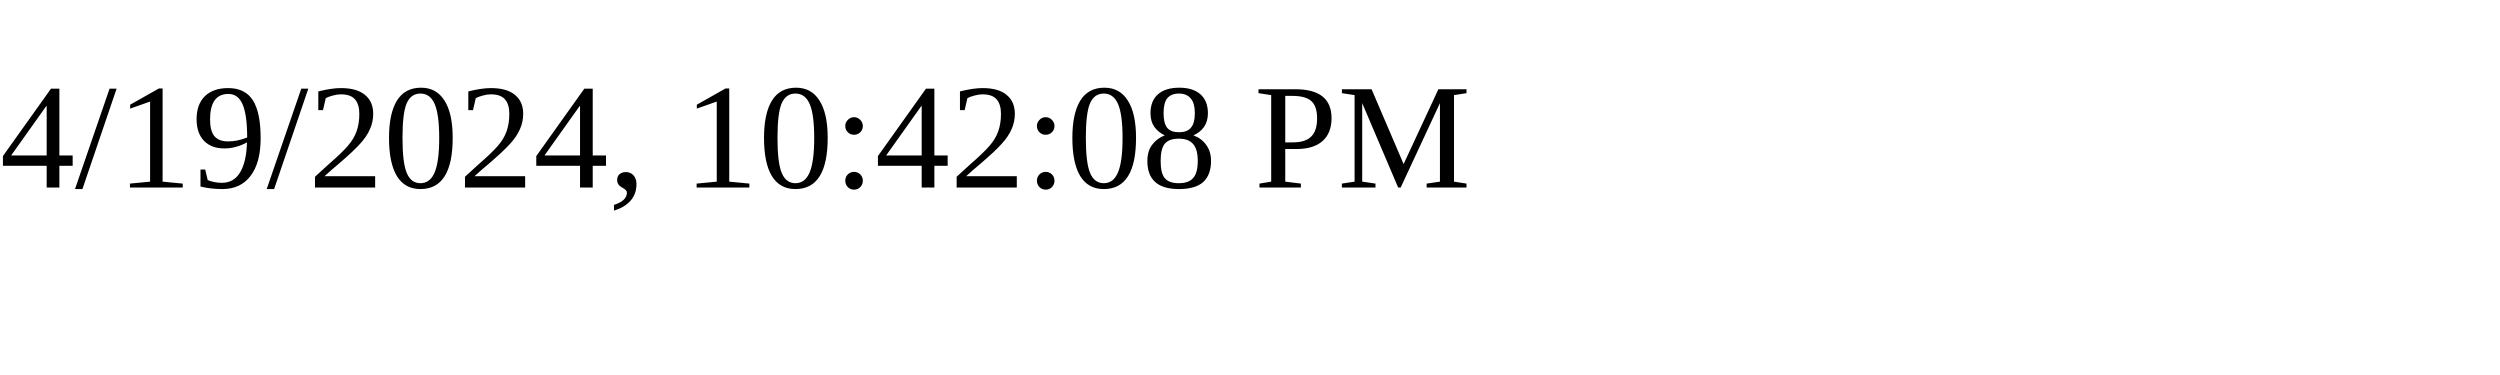
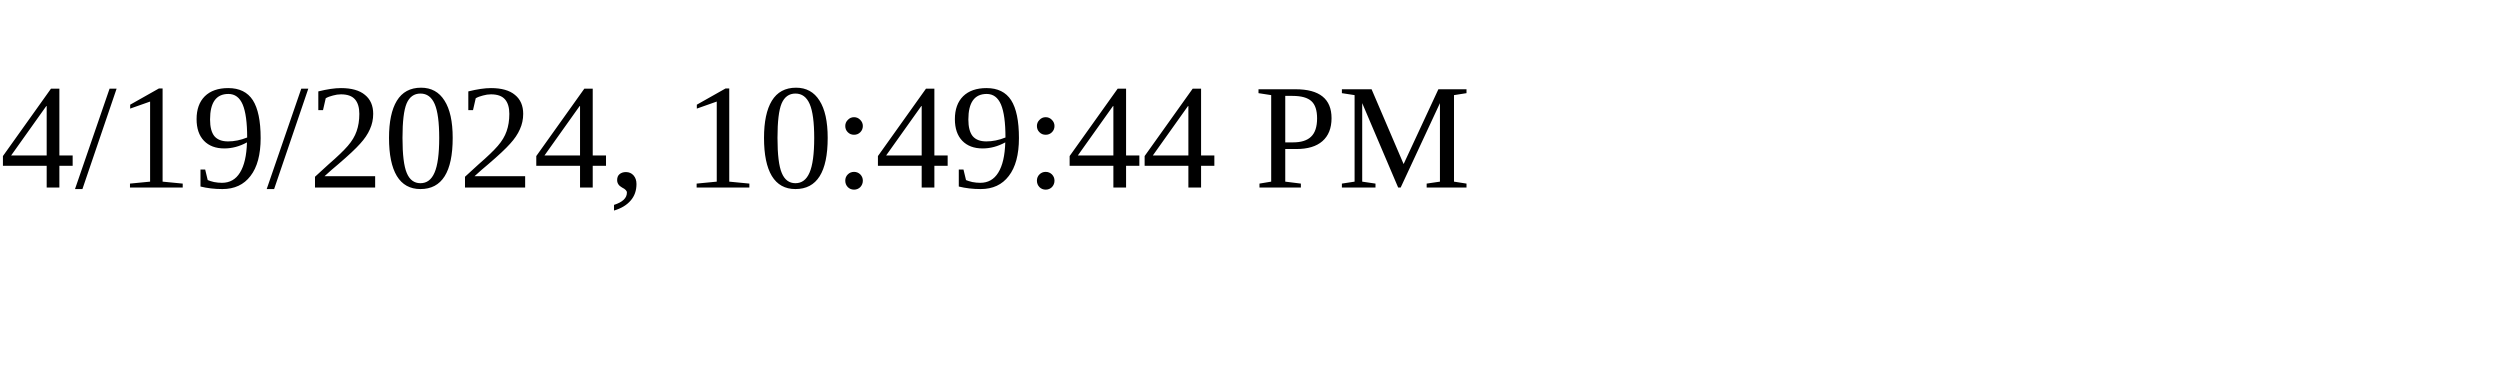
<svg xmlns="http://www.w3.org/2000/svg" height="30" width="200">
-   <text x="0" y="15">4/19/2024, 10:42:08 PM</text>
+   <text x="0" y="15">4/19/2024, 10:49:44 PM</text>
</svg>
